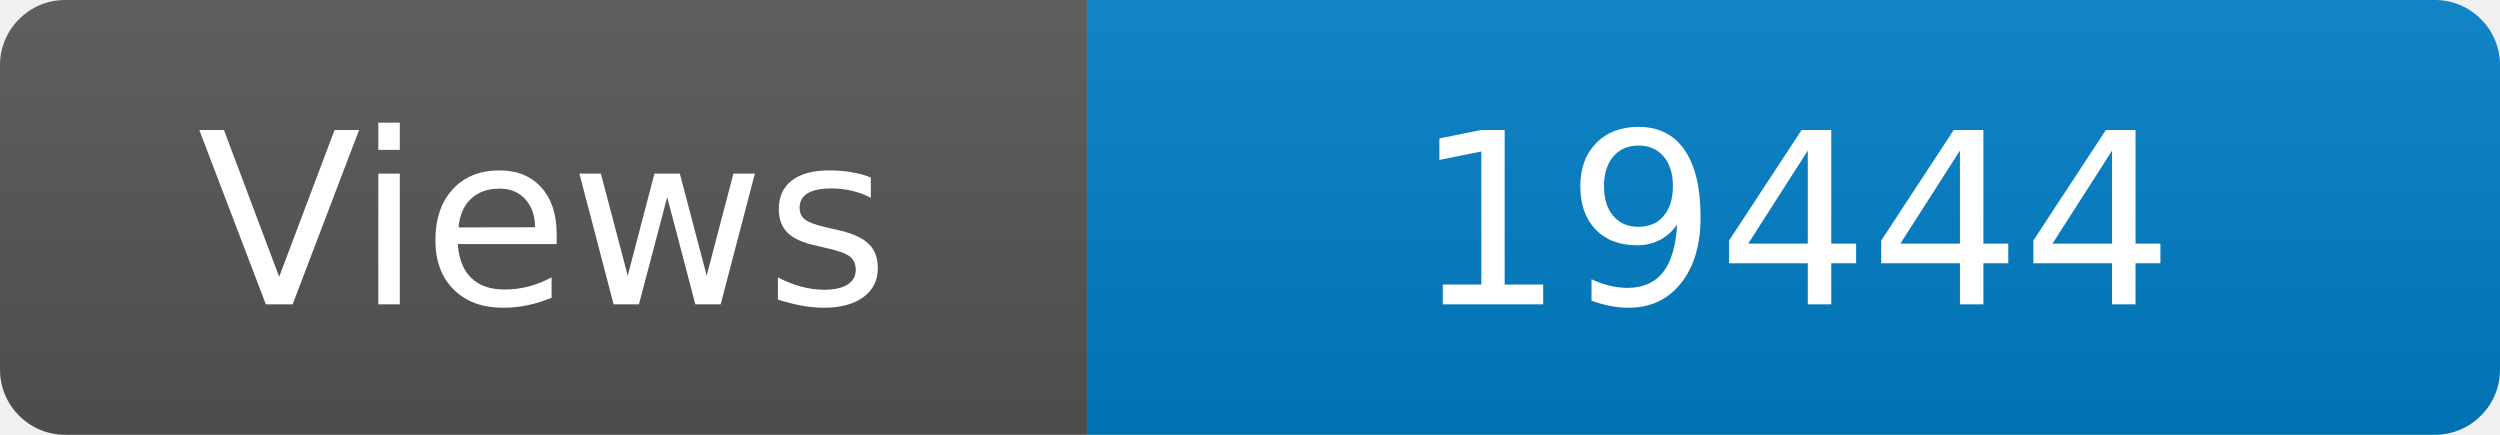
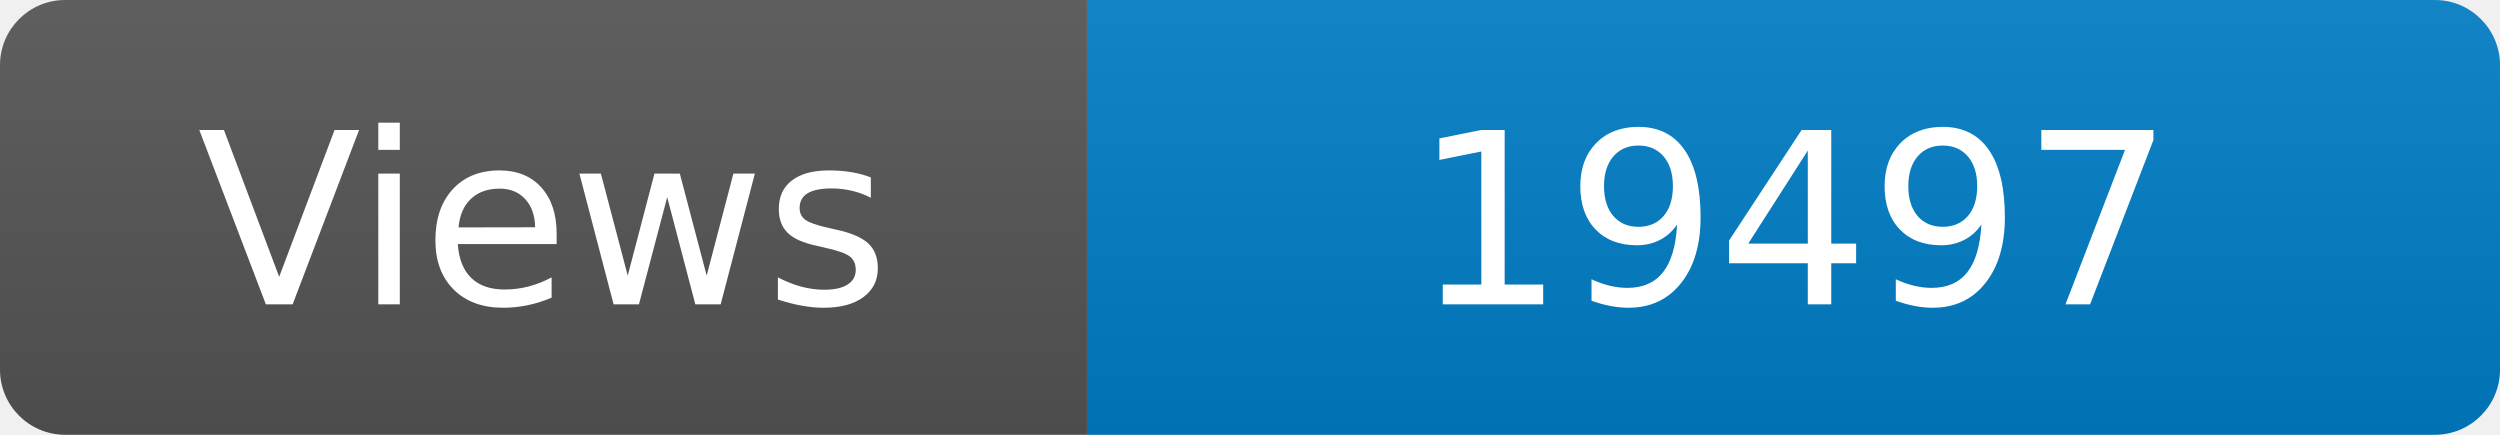
<svg xmlns="http://www.w3.org/2000/svg" width="115" height="20" role="img" aria-label="Maintained?: yes">
  <linearGradient id="s" x2="0" y2="100%">
    <stop offset="0" stop-color="#bbb" stop-opacity=".1" />
    <stop offset="1" stop-opacity=".1" />
  </linearGradient>
  <clipPath id="r">
    <rect width="115" height="20" rx="3" fill="#fff" />
  </clipPath>
  <g clip-path="url(#r)">
    <rect width="50" height="20" fill="#555" />
    <rect x="50" width="160" height="20" fill="#007ec6" />
    <rect width="115" height="20" fill="url(#s)" />
  </g>
  <g fill="#fff" text-anchor="middle" font-family="Verdana,Geneva,DejaVu Sans,sans-serif" font-size="110">
    <text x="250" y="140" transform="scale(.1)" fill="#fff">Views</text>
-     <text x="825" y="140" transform="scale(.1)" fill="#fff">19444</text>
+     <text x="825" y="140" transform="scale(.1)" fill="#fff">19497</text>
  </g>
</svg>
